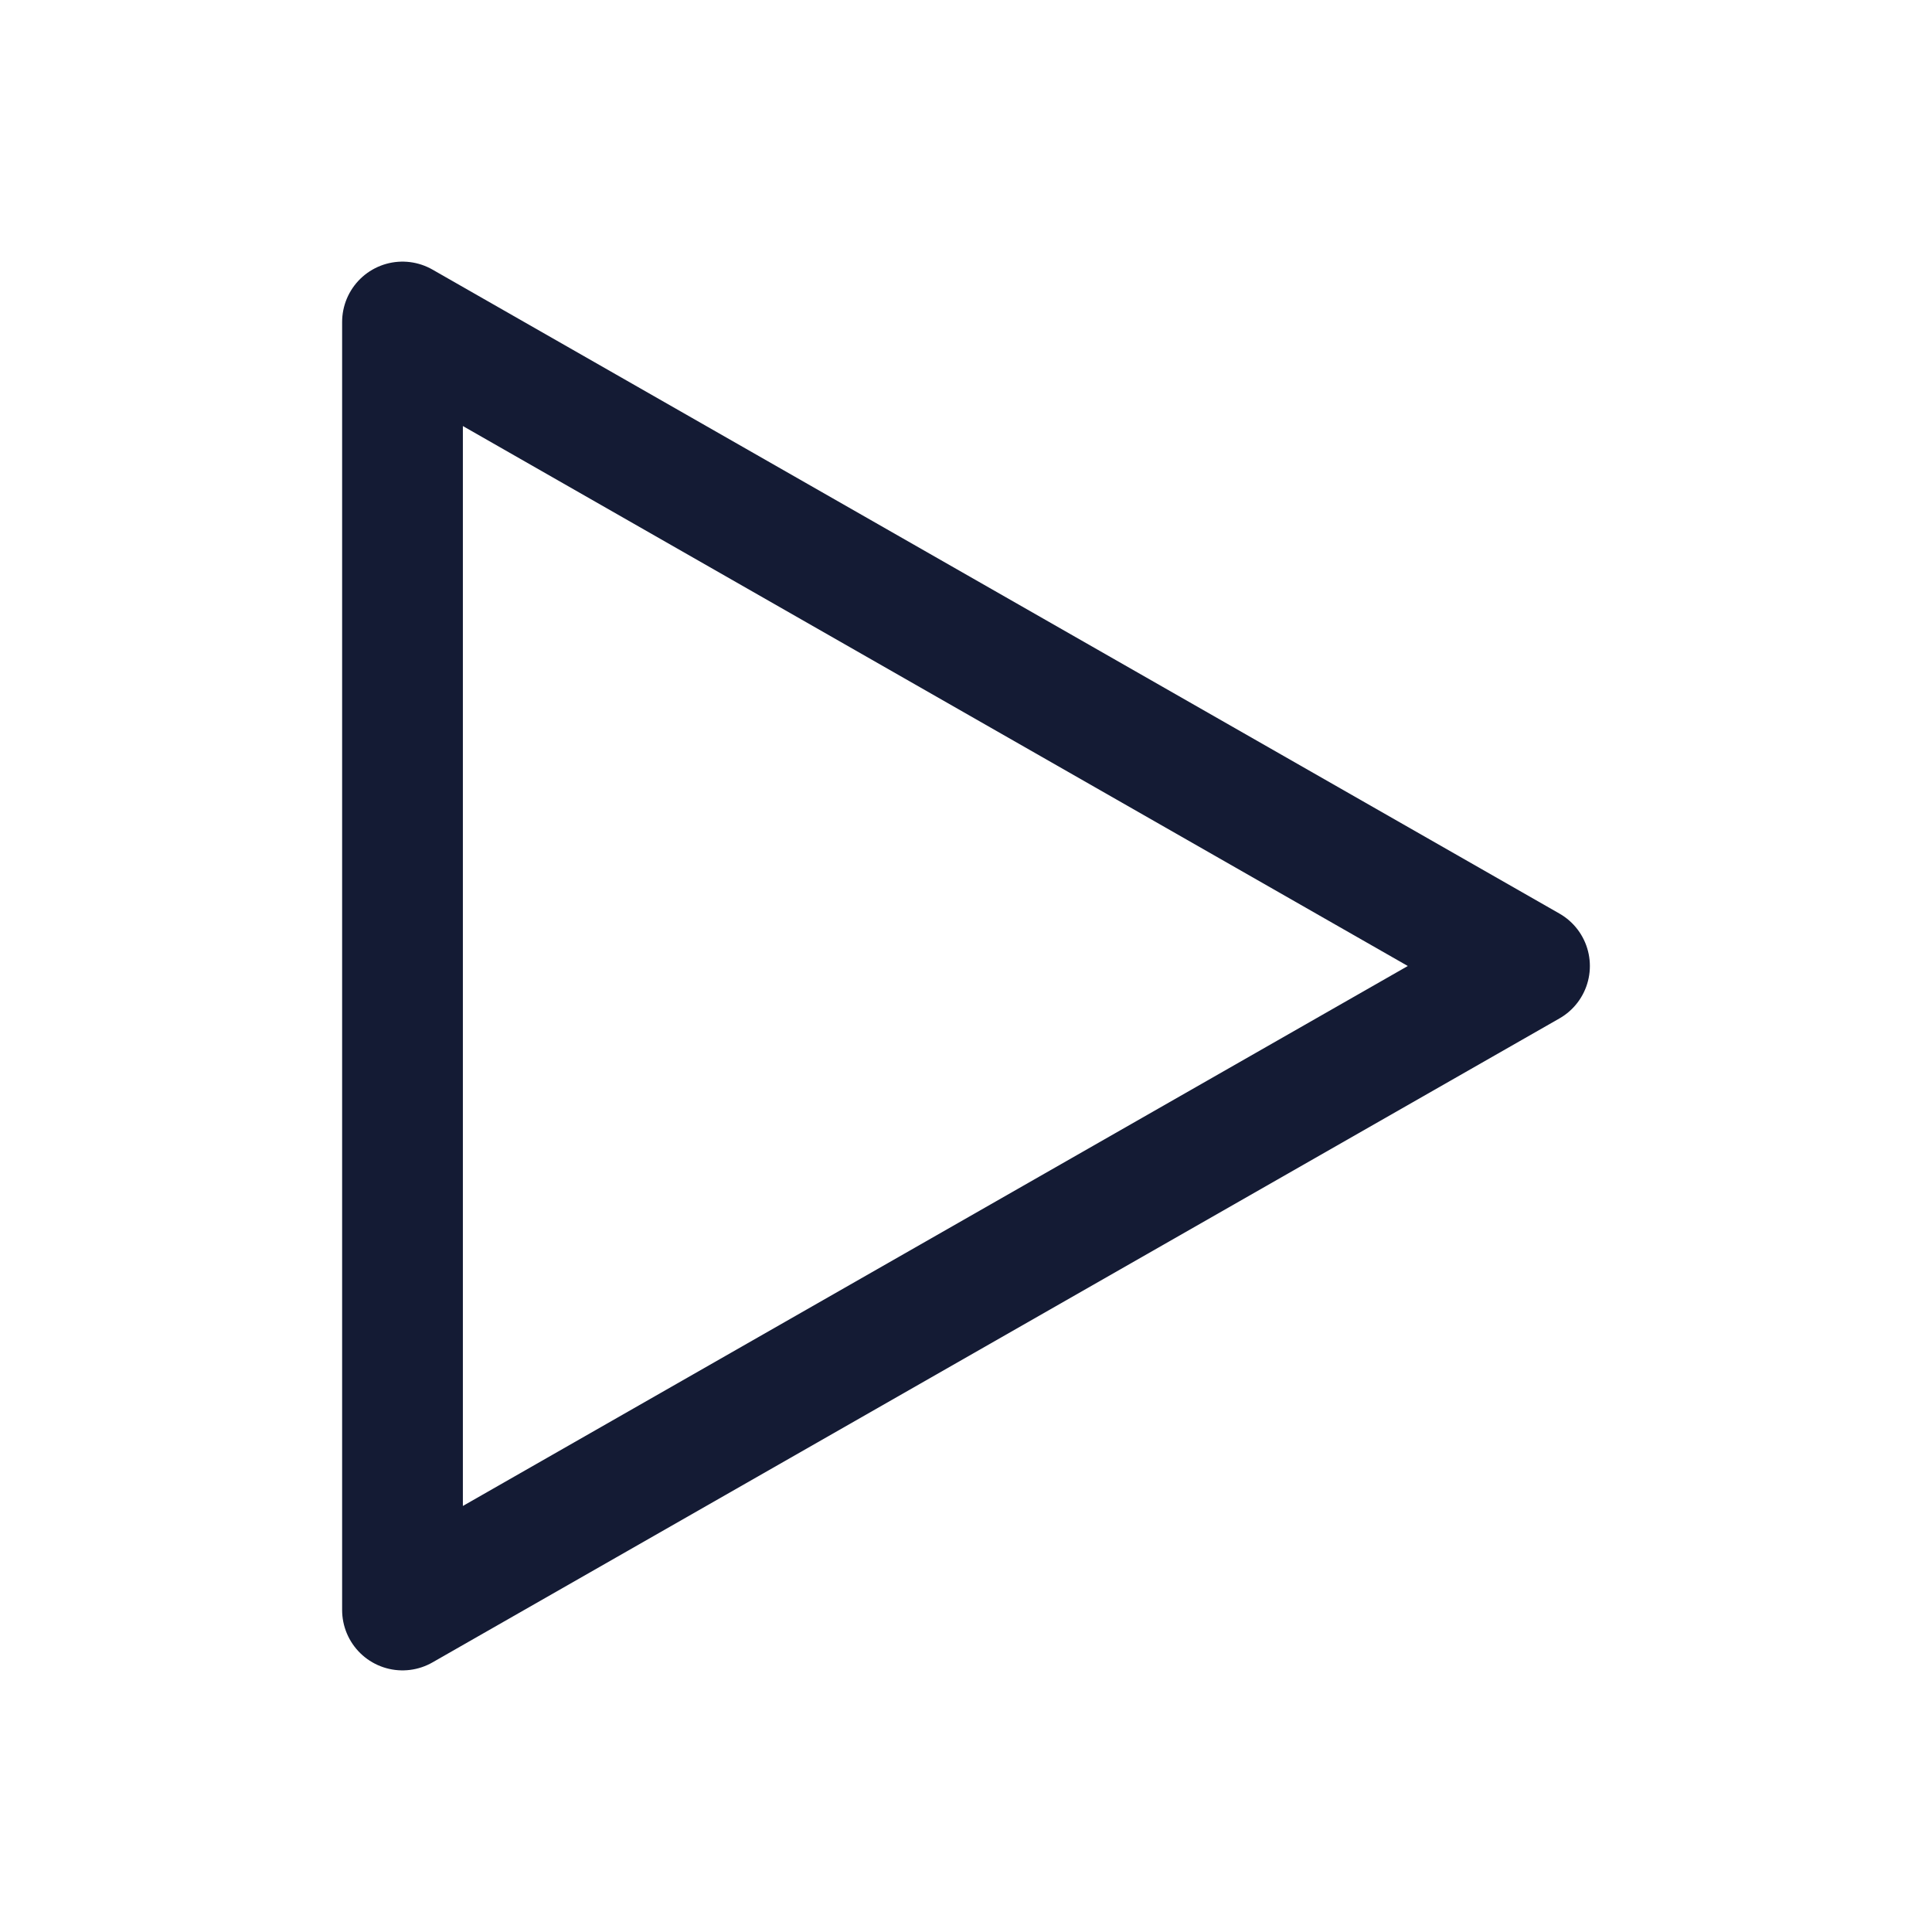
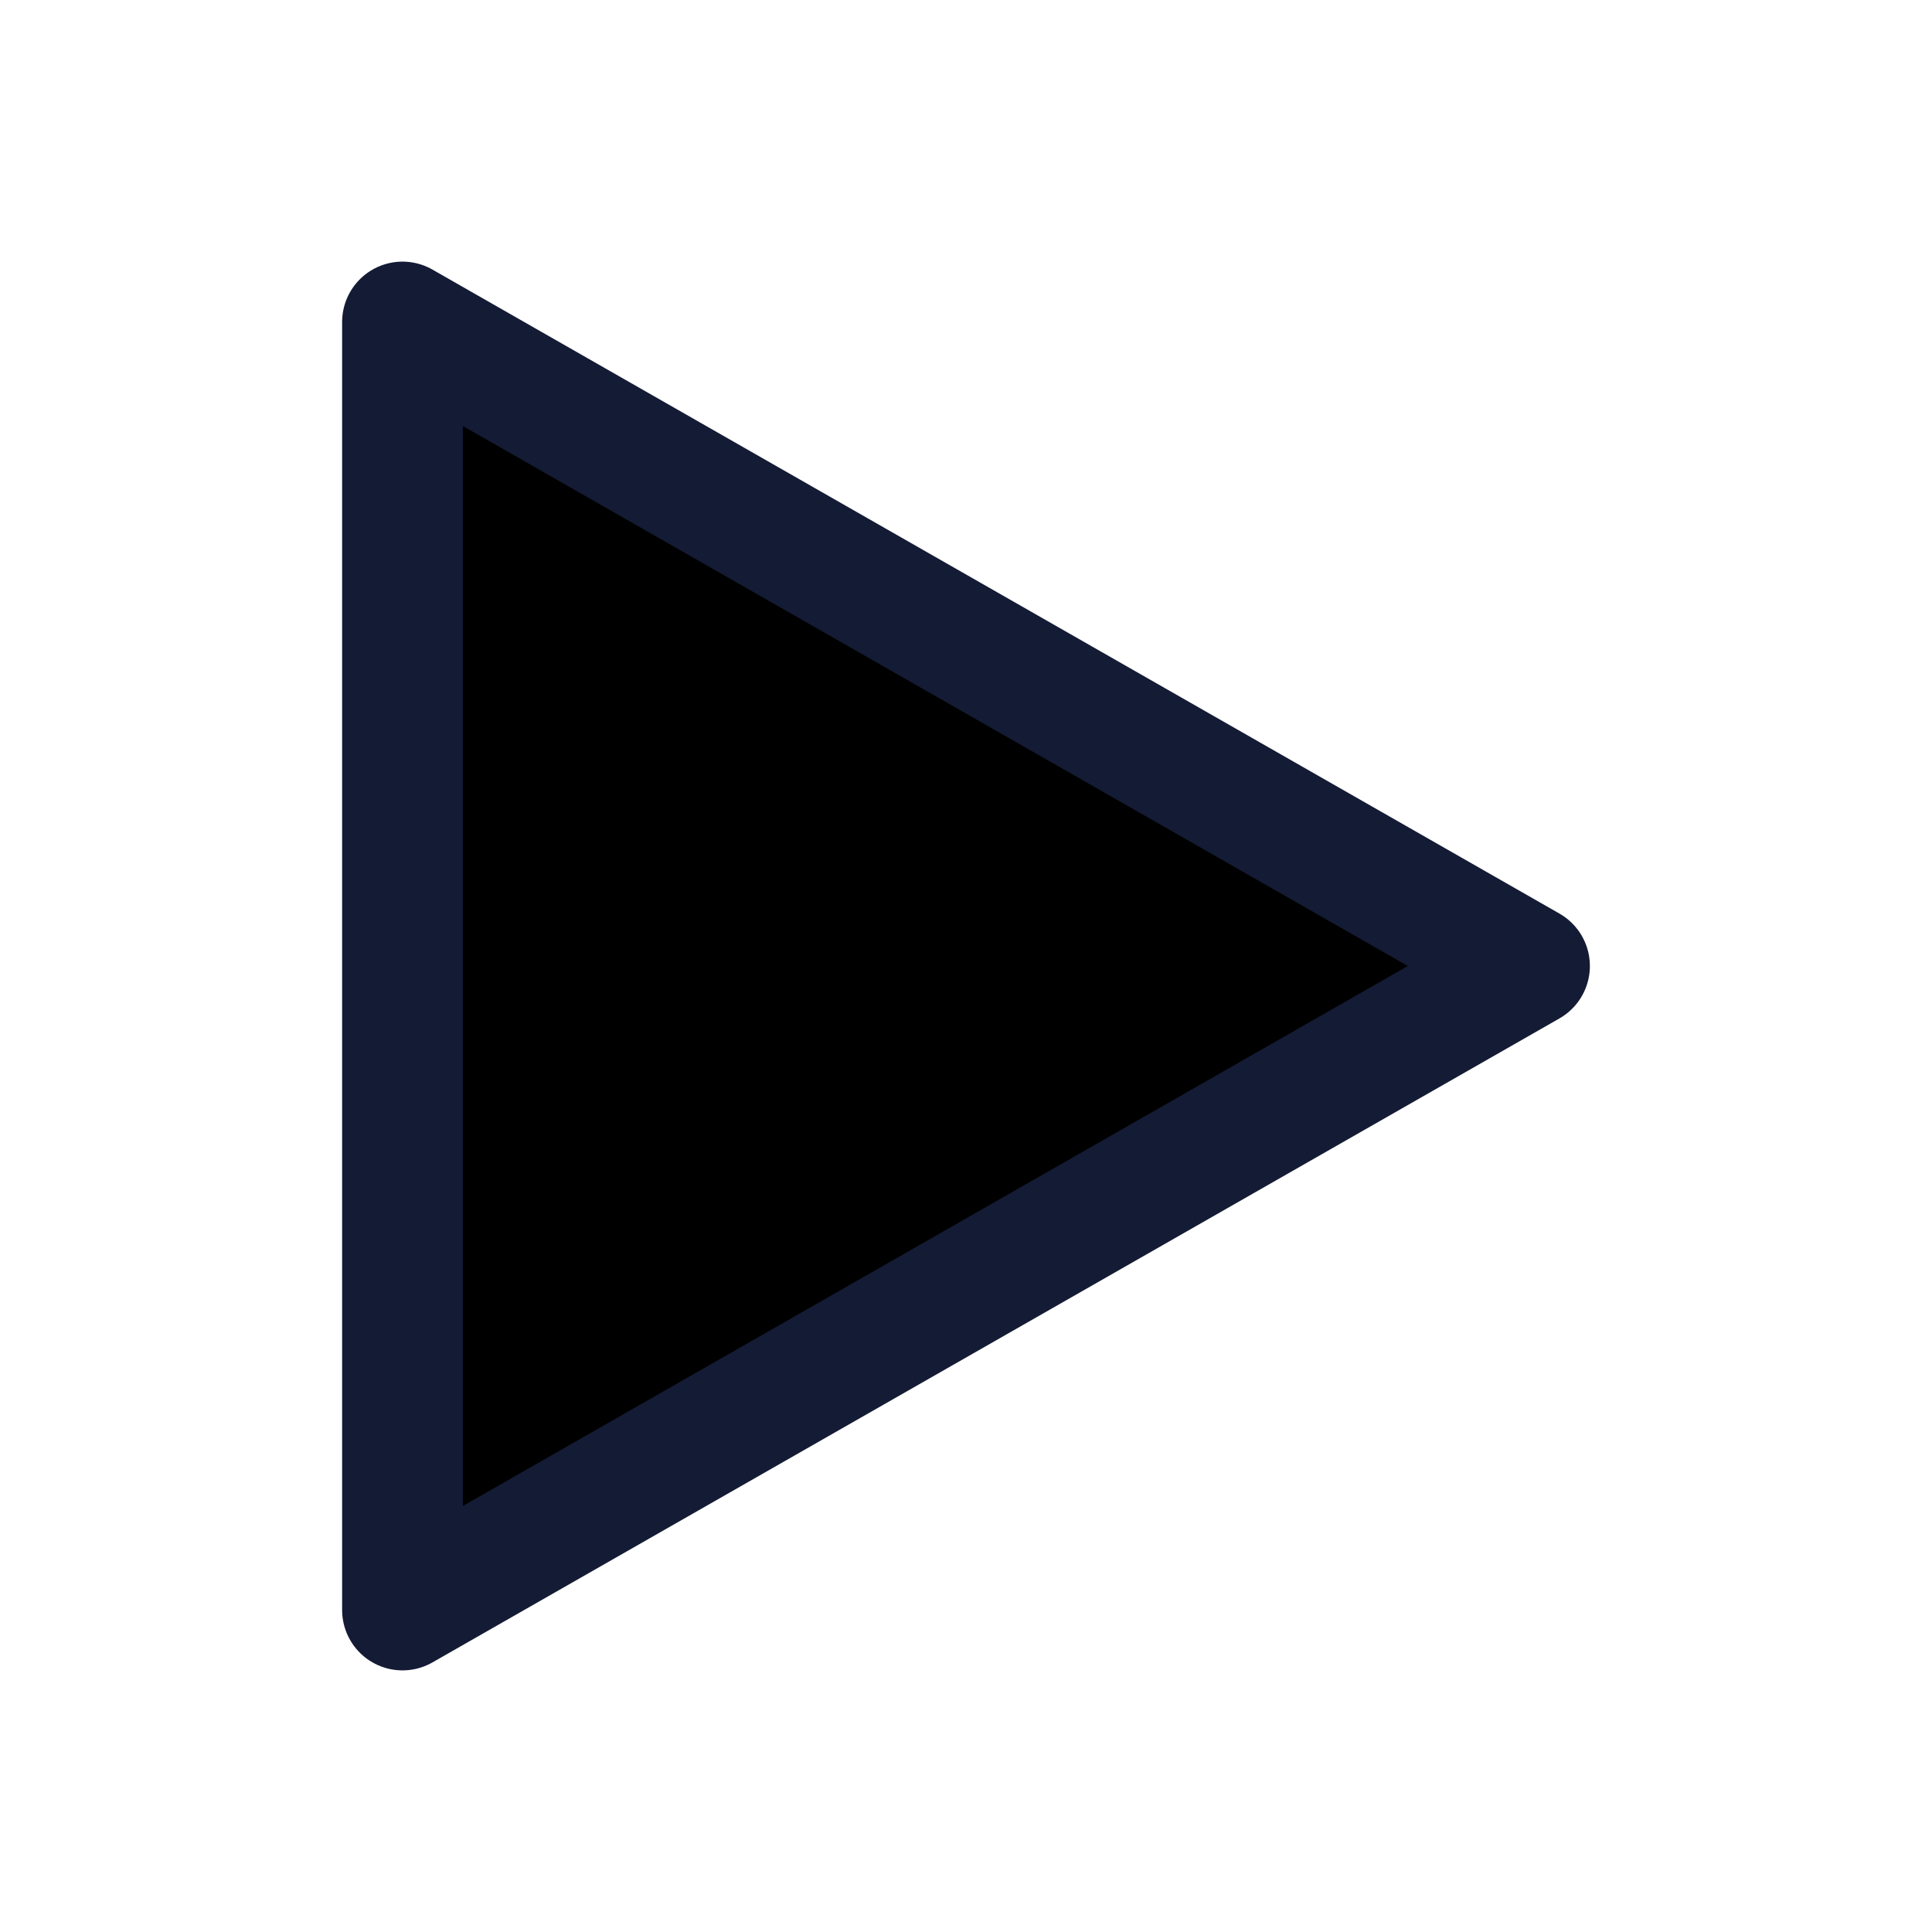
- <svg xmlns="http://www.w3.org/2000/svg" width="24" height="24" viewBox="0 0 24 24" fill="none">
+ <svg xmlns="http://www.w3.org/2000/svg" width="24" height="24" viewBox="0 0 24 24" fill="#000">
  <path d="M5 20V4L19 12L5 20Z" stroke="#141B34" stroke-width="1.5" stroke-linejoin="round" />
</svg>
